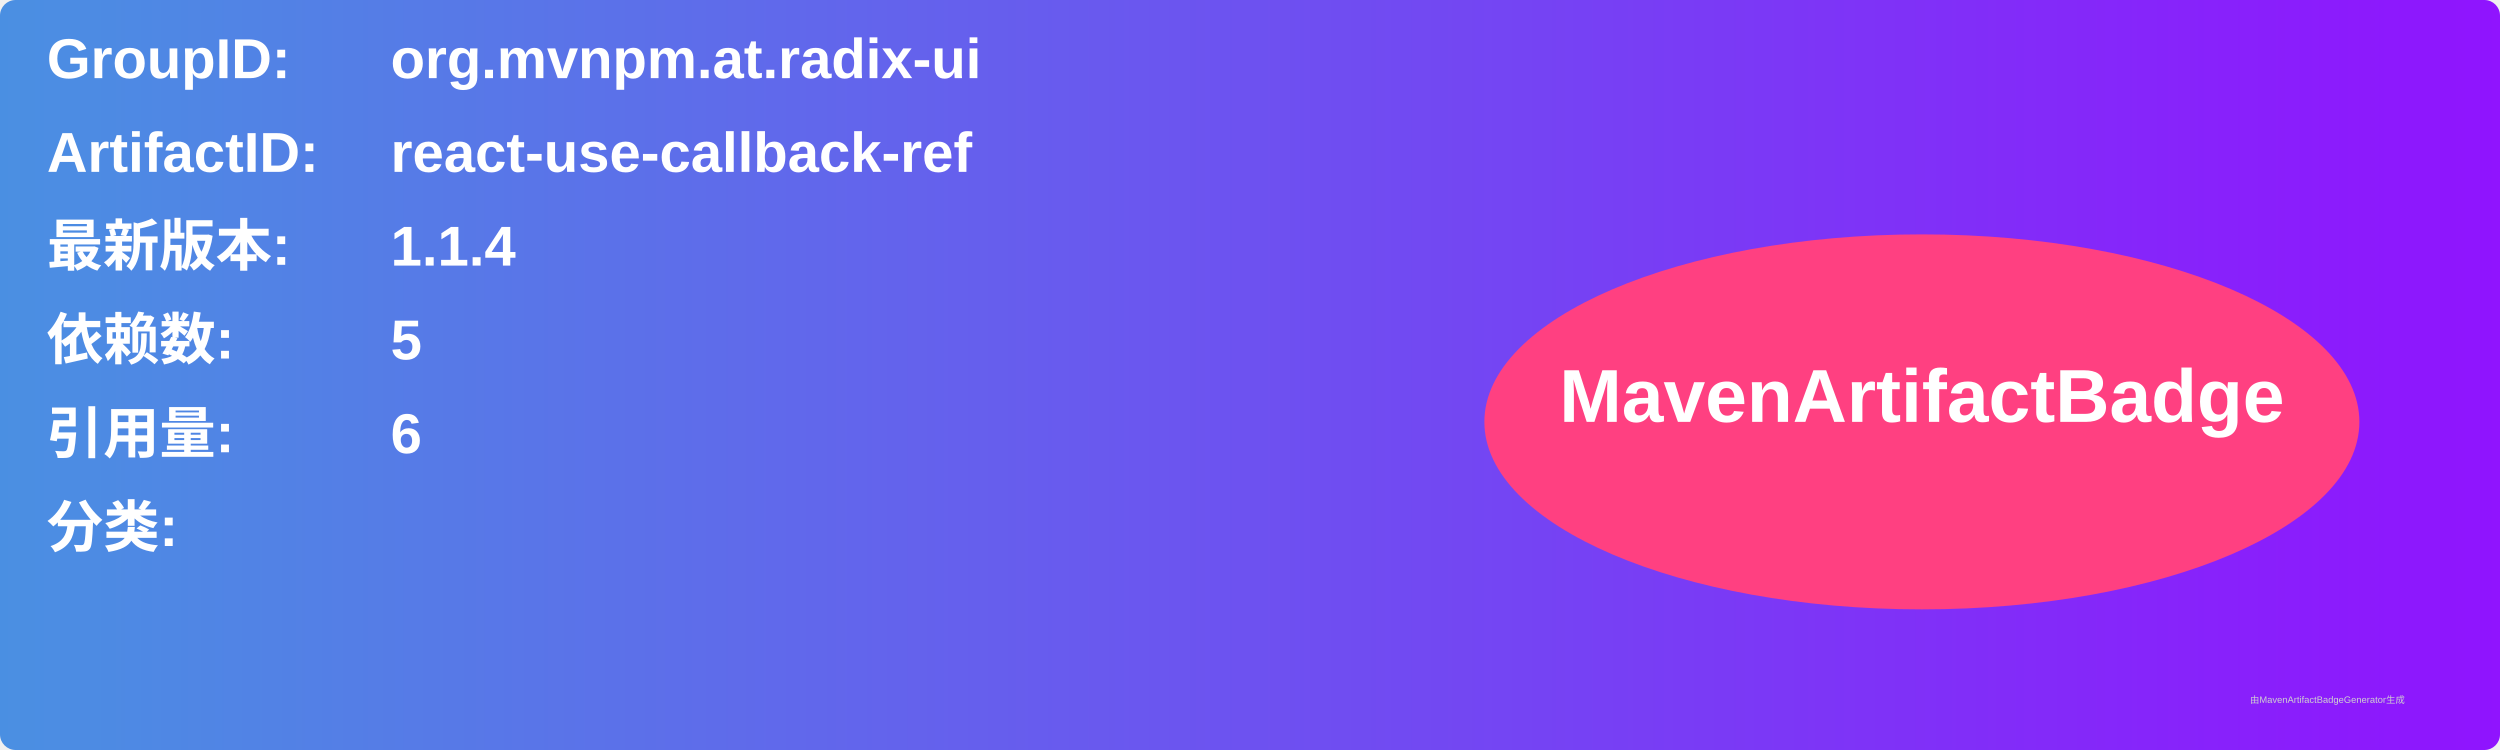
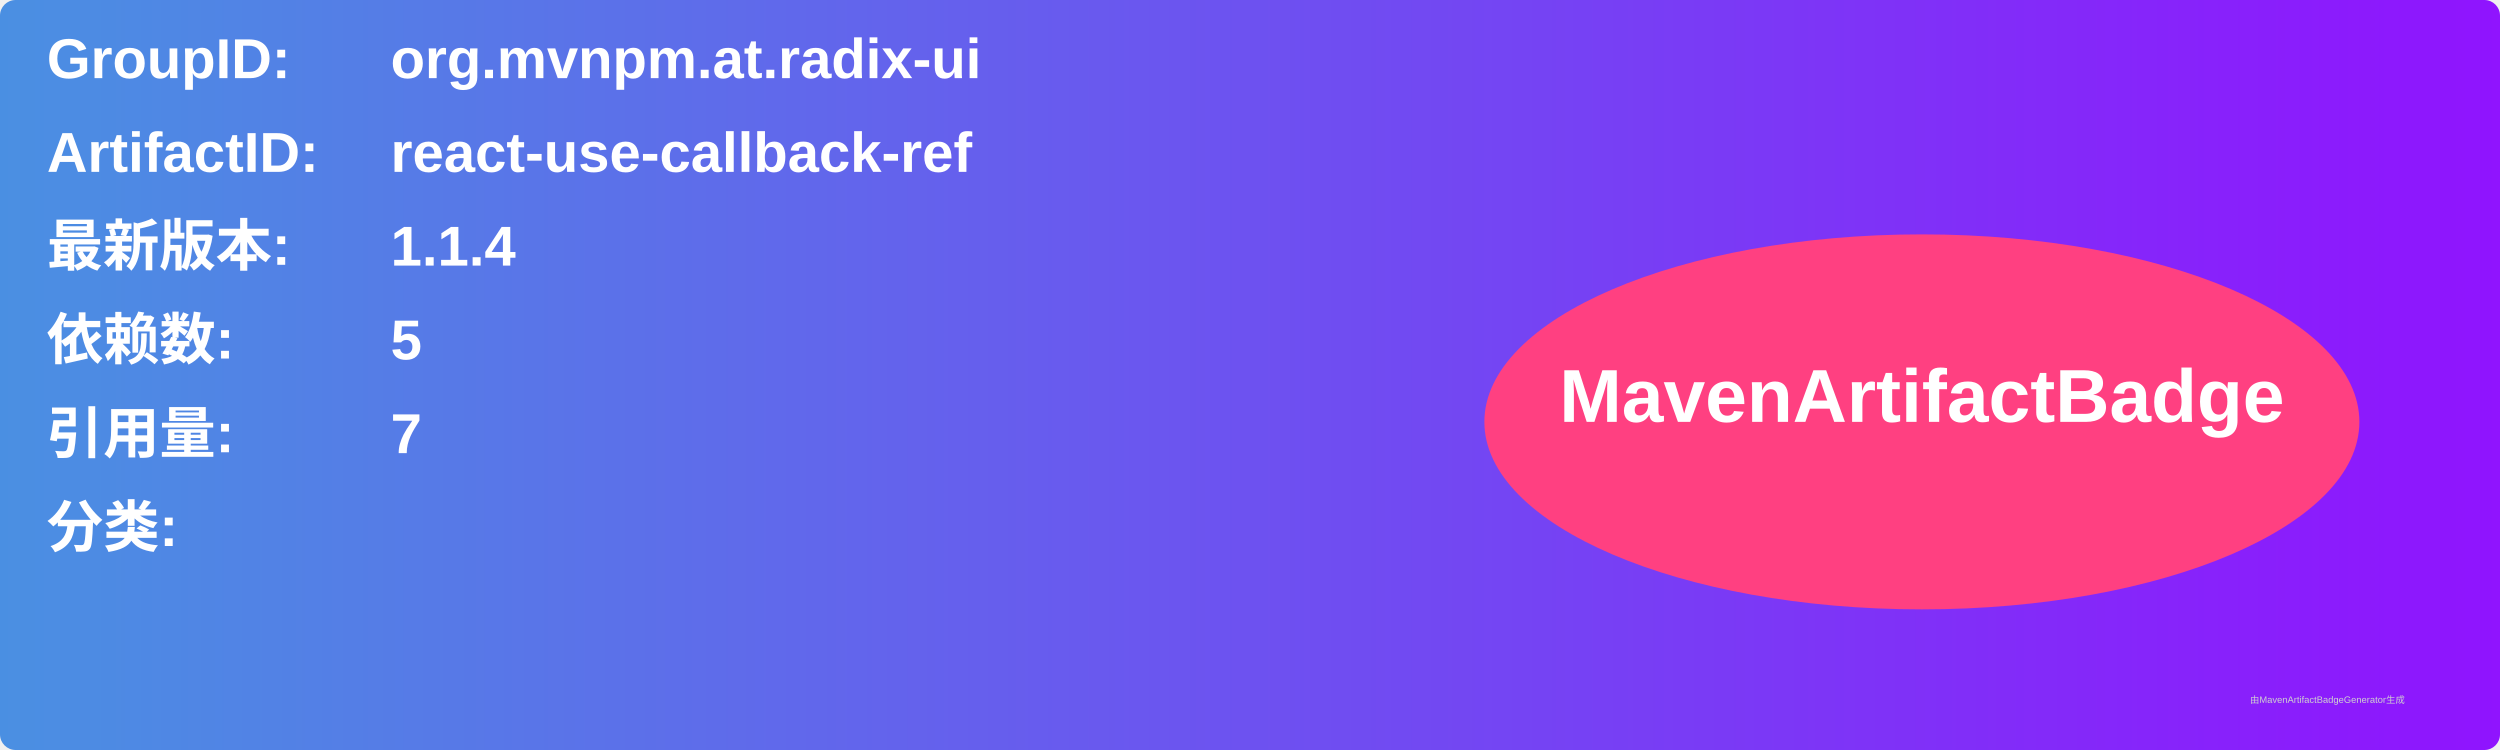
<svg xmlns="http://www.w3.org/2000/svg" width="800" height="240" viewBox="0 0 800 240">
  <linearGradient id="grad" x1="0%" y1="0%" x2="100%" y2="0%">
    <stop offset="0%" stop-color="#4a90e2" />
    <stop offset="100%" stop-color="#9013fe" />
  </linearGradient>
  <rect width="100%" height="100%" rx="5" ry="5" fill="url(#grad)" />
  <g transform="translate(15, 15)">
    <text x="0" y="10" font-family="Arial" font-size="18" fill="white" font-weight="bold" width="260">GroupID:</text>
    <text x="110" y="10" font-family="Arial" font-size="18" fill="white" font-weight="bold" width="460">org.mvnpm.at.radix-ui</text>
    <text x="0" y="40" font-family="Arial" font-size="18" fill="white" font-weight="bold" width="260">ArtifactID:</text>
    <text x="110" y="40" font-family="Arial" font-size="18" fill="white" font-weight="bold" width="460">react-use-callback-ref</text>
    <text x="0" y="70" font-family="Arial" font-size="18" fill="white" font-weight="bold">最新版本:</text>
    <text x="110" y="70" font-family="Arial" font-size="18" fill="white" font-weight="bold">
      <tspan font-weight="bold">1.1.4</tspan>
    </text>
    <text x="0" y="100" font-family="Arial" font-size="18" fill="white" font-weight="bold">依赖数: </text>
    <text x="110" y="100" font-family="Arial" font-size="18" fill="white">
      <tspan font-weight="bold">5</tspan>
    </text>
    <text x="0" y="130" font-family="Arial" font-size="18" fill="white" font-weight="bold">引用量: </text>
    <text x="110" y="130" font-family="Arial" font-size="18" fill="white">
-       <tspan font-weight="bold">6</tspan>
+       <tspan font-weight="bold">7</tspan>
    </text>
    <text x="0" y="160" font-family="Arial" font-size="18" fill="white" font-weight="bold">分类:</text>
    <text x="10" y="190" font-family="Arial" font-size="10" fill="white">
      <tspan font-weight="bold" />
    </text>
    <ellipse cx="600" cy="120" rx="140" ry="60" fill="#ff4081" />
    <text x="600" y="120" text-anchor="middle" font-family="Arial" font-size="24" fill="white" font-weight="bold">MavenArtifactBadge</text>
  </g>
  <text x="720" y="225" font-family="Arial" font-size="3" fill="#d0d0d0">由MavenArtifactBadgeGenerator生成</text>
</svg>
